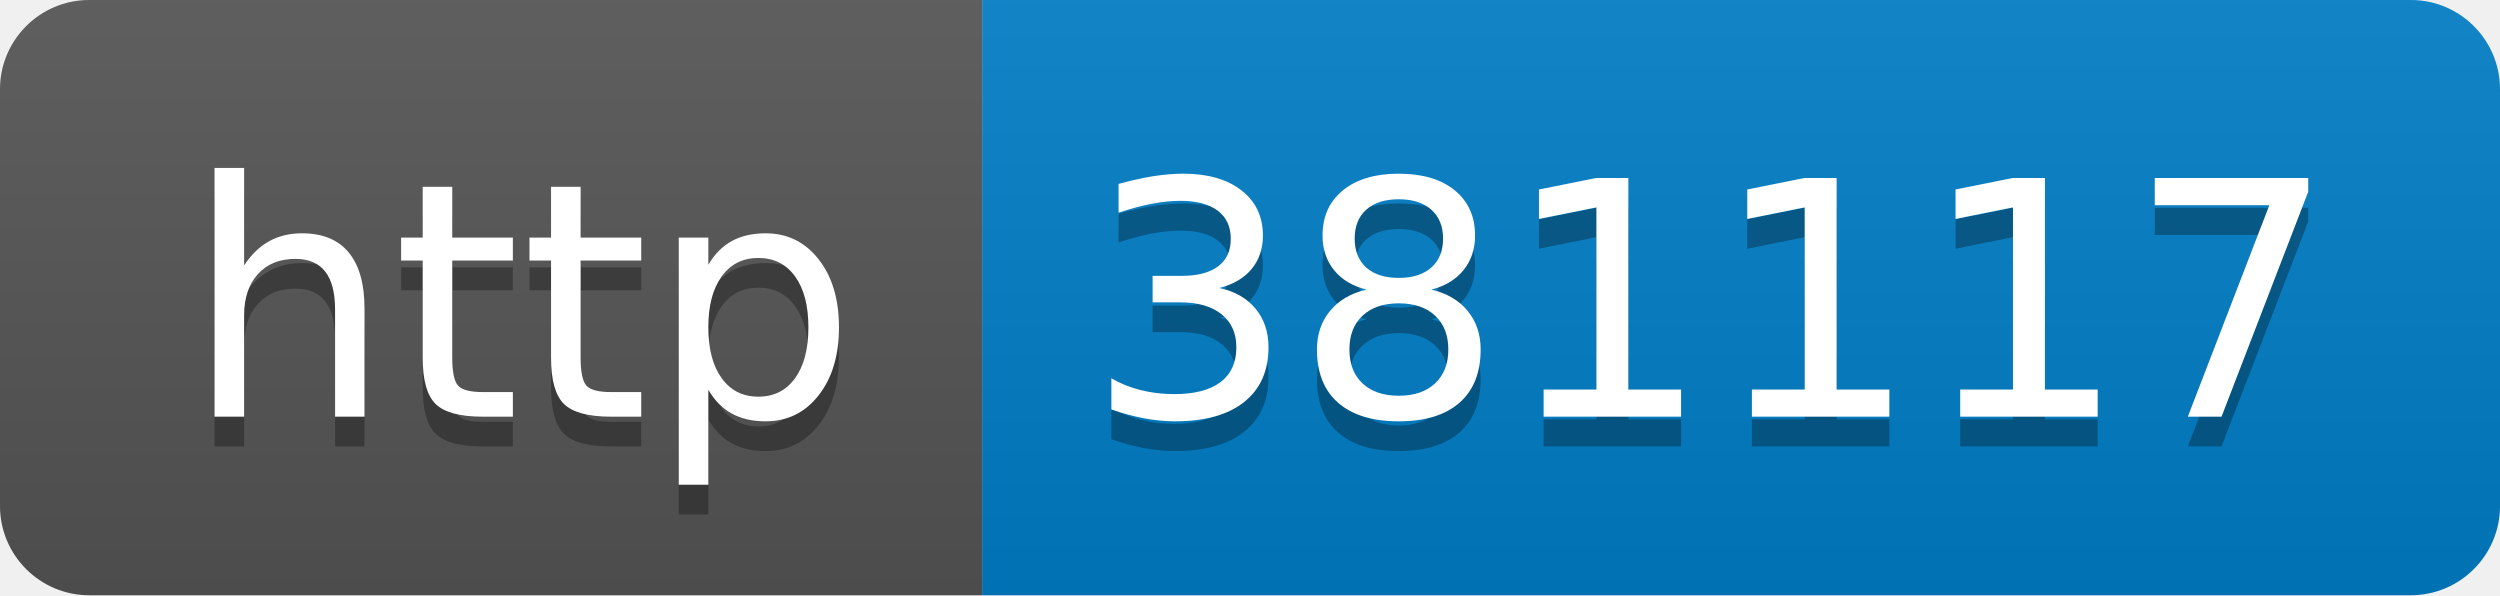
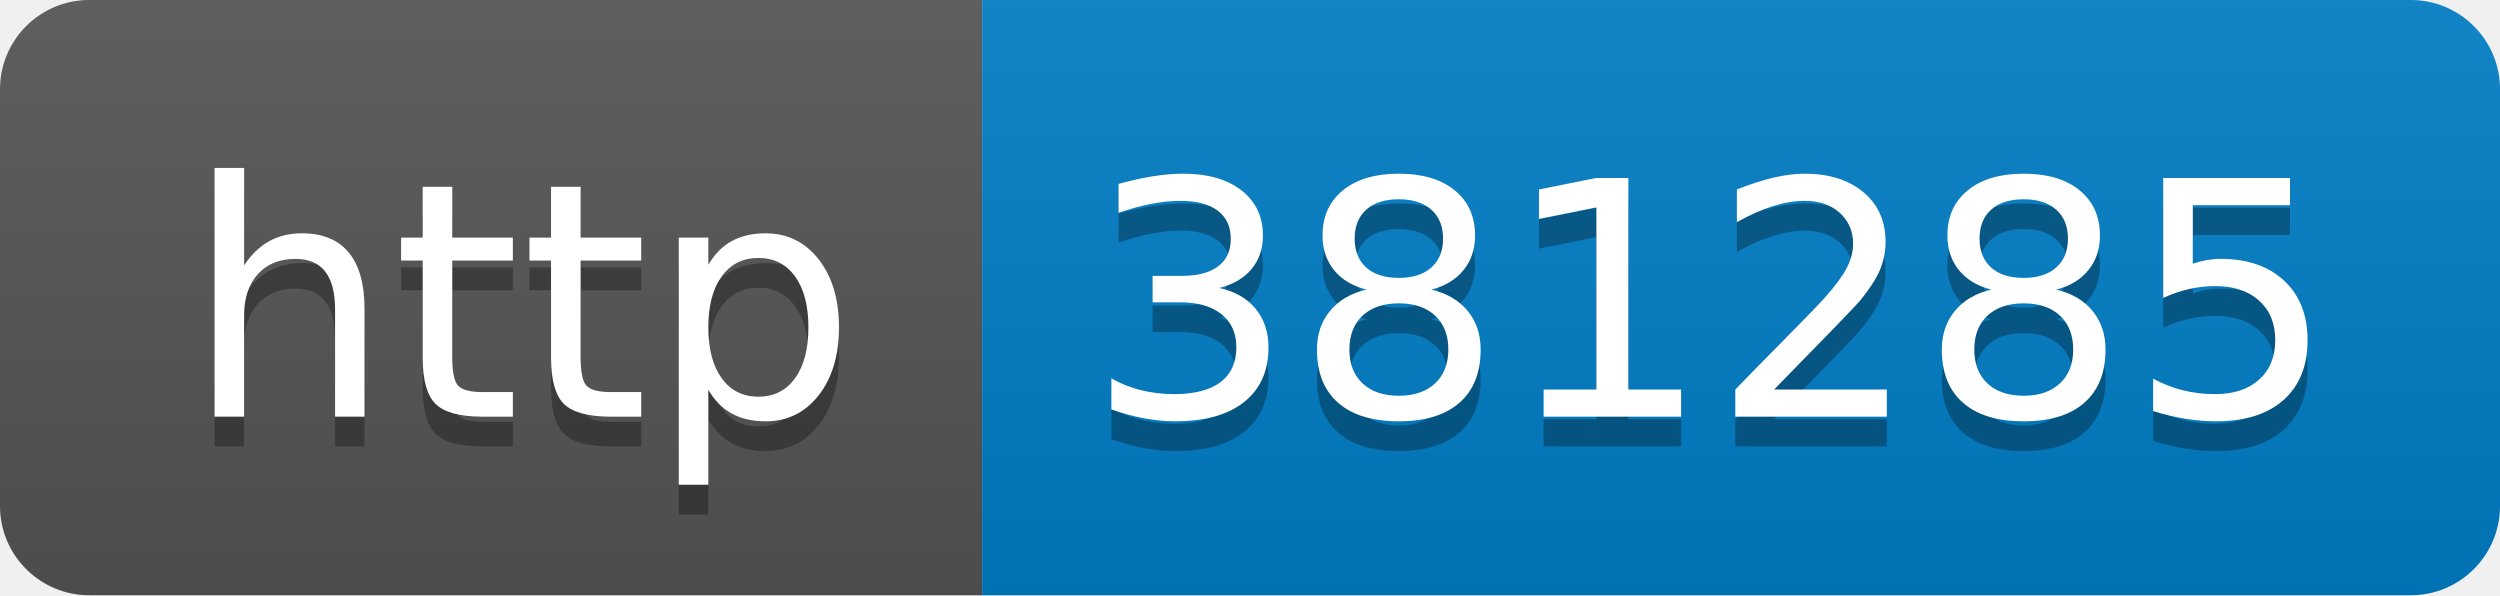
- <svg xmlns="http://www.w3.org/2000/svg" width="84" height="20" role="img" aria-label="http: 381117">
+ <svg xmlns="http://www.w3.org/2000/svg" width="84" height="20" role="img" aria-label="http: 381285">
  <linearGradient id="s" x2="0" y2="100%">
    <stop offset="0" stop-color="#bbb" stop-opacity=".1" />
    <stop offset="1" stop-opacity=".1" />
  </linearGradient>
  <clipPath id="r">
    <rect width="84" height="20" rx="3" fill="#fff" />
  </clipPath>
  <g clip-path="url(#r)">
    <rect width="33" height="20" fill="#555" />
    <rect x="33" width="51" height="20" fill="#007ec6" />
    <rect width="84" height="20" fill="url(#s)" />
  </g>
  <g fill="#fff" text-anchor="middle" font-family="Verdana,Geneva,DejaVu Sans,sans-serif" text-rendering="geometricPrecision" font-size="110">
    <text aria-hidden="true" x="175" y="150" fill="#010101" fill-opacity=".3" transform="scale(.1)" textLength="230">http</text>
    <text x="175" y="140" transform="scale(.1)" fill="#fff" textLength="230">http</text>
-     <text aria-hidden="true" x="575" y="150" fill="#010101" fill-opacity=".3" transform="scale(.1)" textLength="410">381117</text>
-     <text x="575" y="140" transform="scale(.1)" fill="#fff" textLength="410">381117</text>
+     <text aria-hidden="true" x="575" y="150" fill="#010101" fill-opacity=".3" transform="scale(.1)" textLength="410">381285</text>
+     <text x="575" y="140" transform="scale(.1)" fill="#fff" textLength="410">381285</text>
  </g>
</svg>
